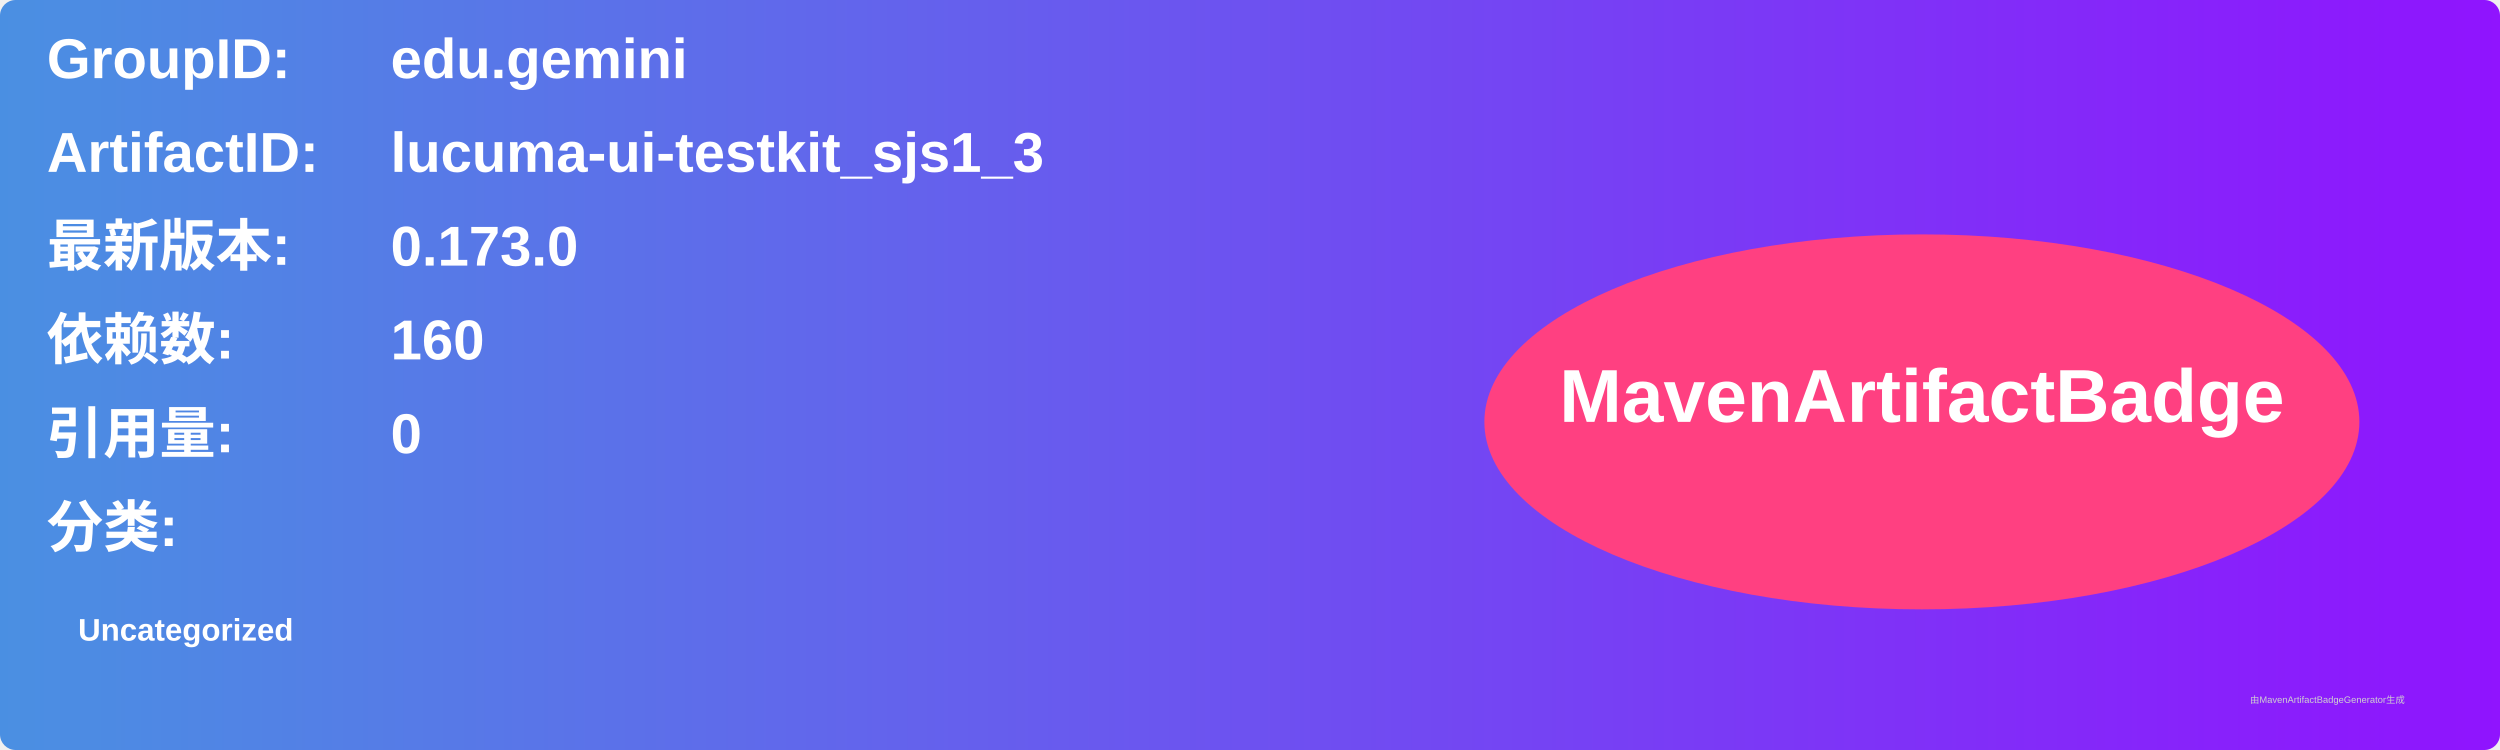
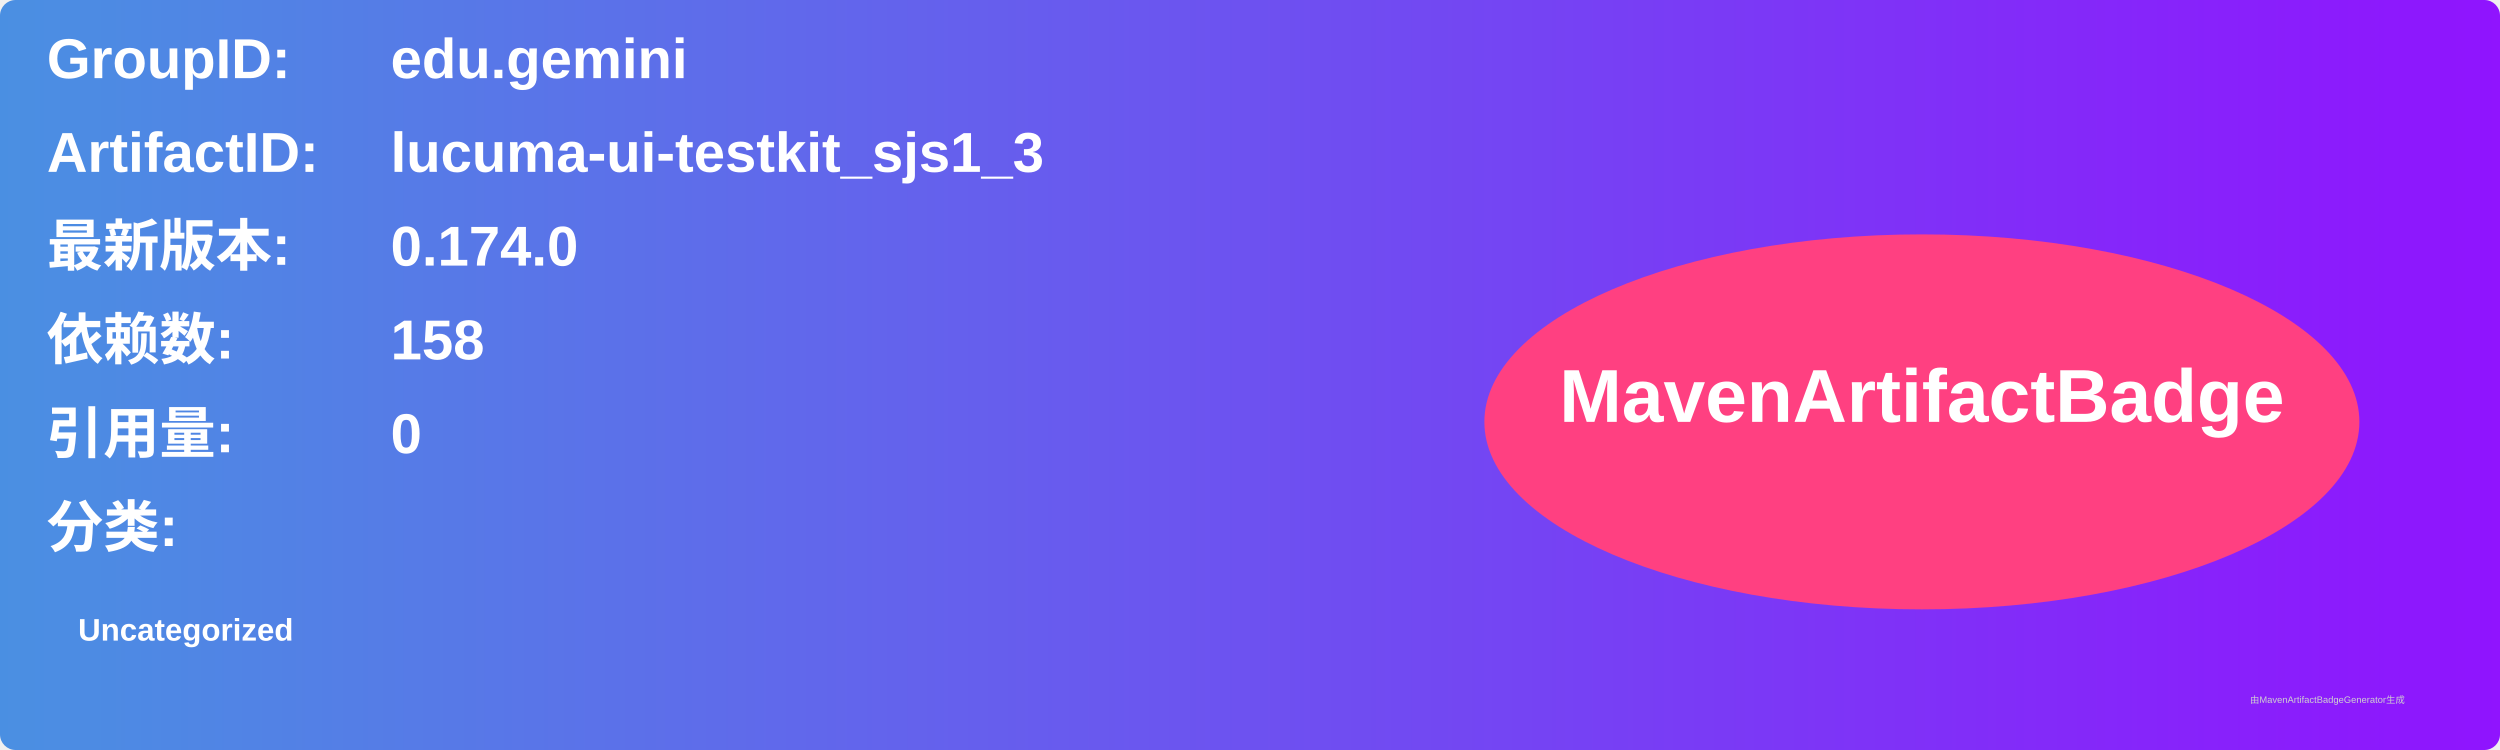
<svg xmlns="http://www.w3.org/2000/svg" width="800" height="240" viewBox="0 0 800 240">
  <linearGradient id="grad" x1="0%" y1="0%" x2="100%" y2="0%">
    <stop offset="0%" stop-color="#4a90e2" />
    <stop offset="100%" stop-color="#9013fe" />
  </linearGradient>
  <rect width="100%" height="100%" rx="5" ry="5" fill="url(#grad)" />
  <g transform="translate(15, 15)">
    <text x="0" y="10" font-family="Arial" font-size="18" fill="white" font-weight="bold" width="260">GroupID:</text>
    <text x="110" y="10" font-family="Arial" font-size="18" fill="white" font-weight="bold" width="460">edu.gemini</text>
    <text x="0" y="40" font-family="Arial" font-size="18" fill="white" font-weight="bold" width="260">ArtifactID:</text>
    <text x="110" y="40" font-family="Arial" font-size="18" fill="white" font-weight="bold" width="460">lucuma-ui-testkit_sjs1_3</text>
    <text x="0" y="70" font-family="Arial" font-size="18" fill="white" font-weight="bold">最新版本:</text>
    <text x="110" y="70" font-family="Arial" font-size="18" fill="white" font-weight="bold">
-       <tspan font-weight="bold">0.173.0</tspan>
+       <tspan font-weight="bold">0.174.0</tspan>
    </text>
    <text x="0" y="100" font-family="Arial" font-size="18" fill="white" font-weight="bold">依赖数: </text>
    <text x="110" y="100" font-family="Arial" font-size="18" fill="white">
-       <tspan font-weight="bold">160</tspan>
+       <tspan font-weight="bold">158</tspan>
    </text>
    <text x="0" y="130" font-family="Arial" font-size="18" fill="white" font-weight="bold">引用量: </text>
    <text x="110" y="130" font-family="Arial" font-size="18" fill="white">
      <tspan font-weight="bold">0</tspan>
    </text>
    <text x="0" y="160" font-family="Arial" font-size="18" fill="white" font-weight="bold">分类:</text>
    <text x="10" y="190" font-family="Arial" font-size="10" fill="white">
      <tspan font-weight="bold">Uncategorized</tspan>
    </text>
    <ellipse cx="600" cy="120" rx="140" ry="60" fill="#ff4081" />
    <text x="600" y="120" text-anchor="middle" font-family="Arial" font-size="24" fill="white" font-weight="bold">MavenArtifactBadge</text>
  </g>
  <text x="720" y="225" font-family="Arial" font-size="3" fill="#d0d0d0">由MavenArtifactBadgeGenerator生成</text>
</svg>
